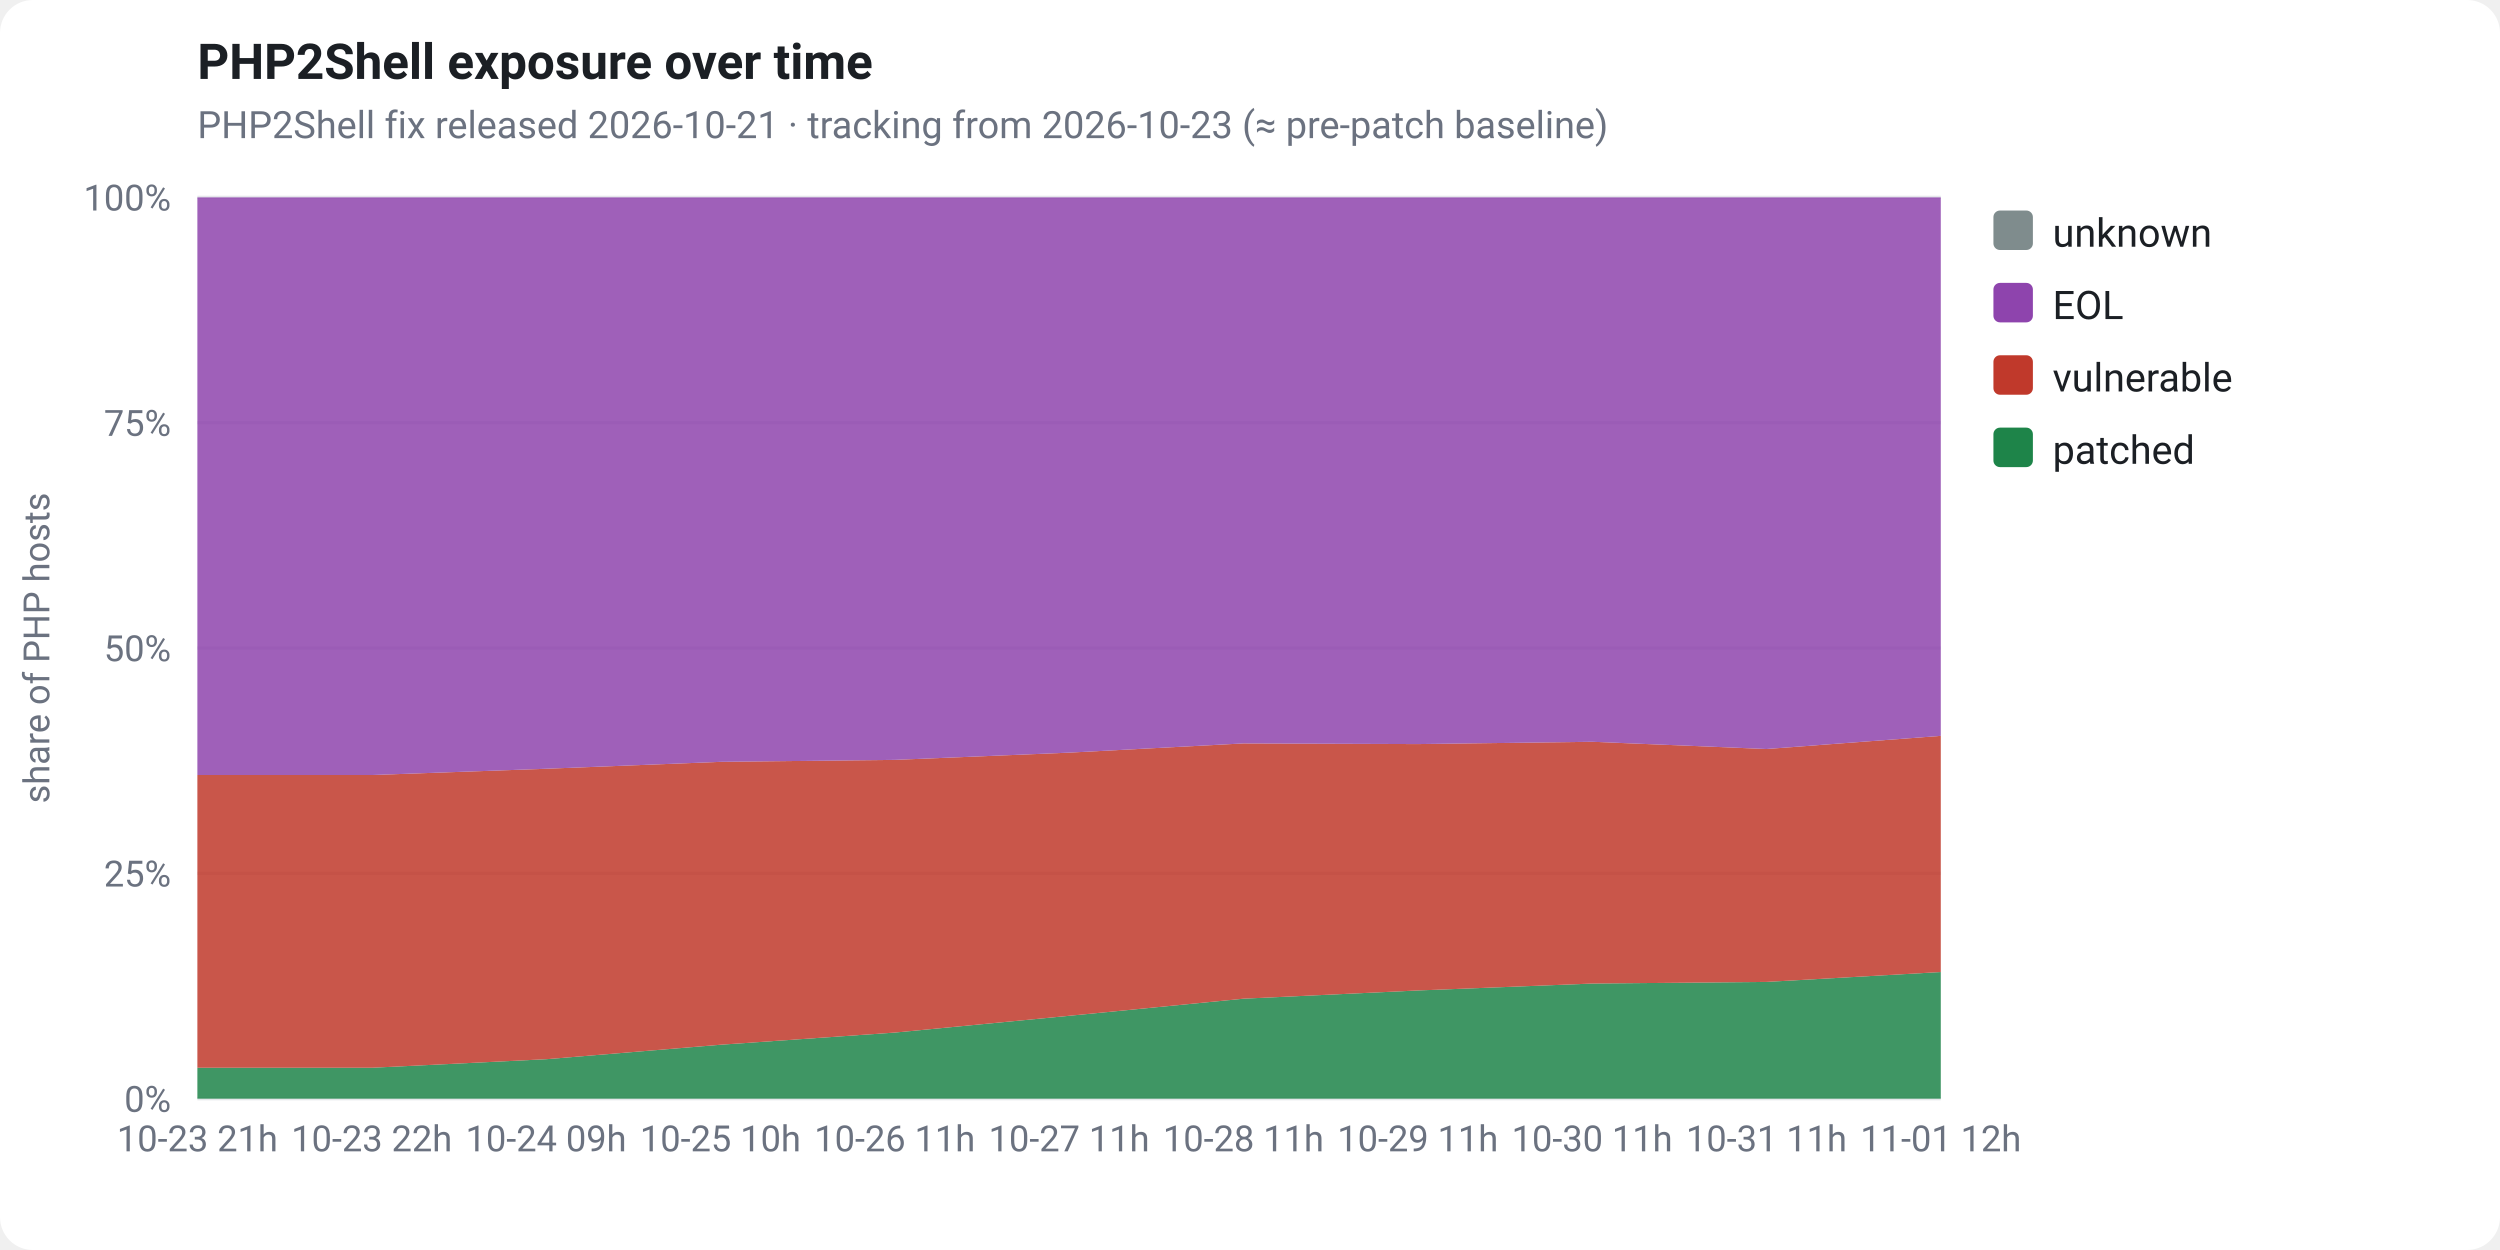
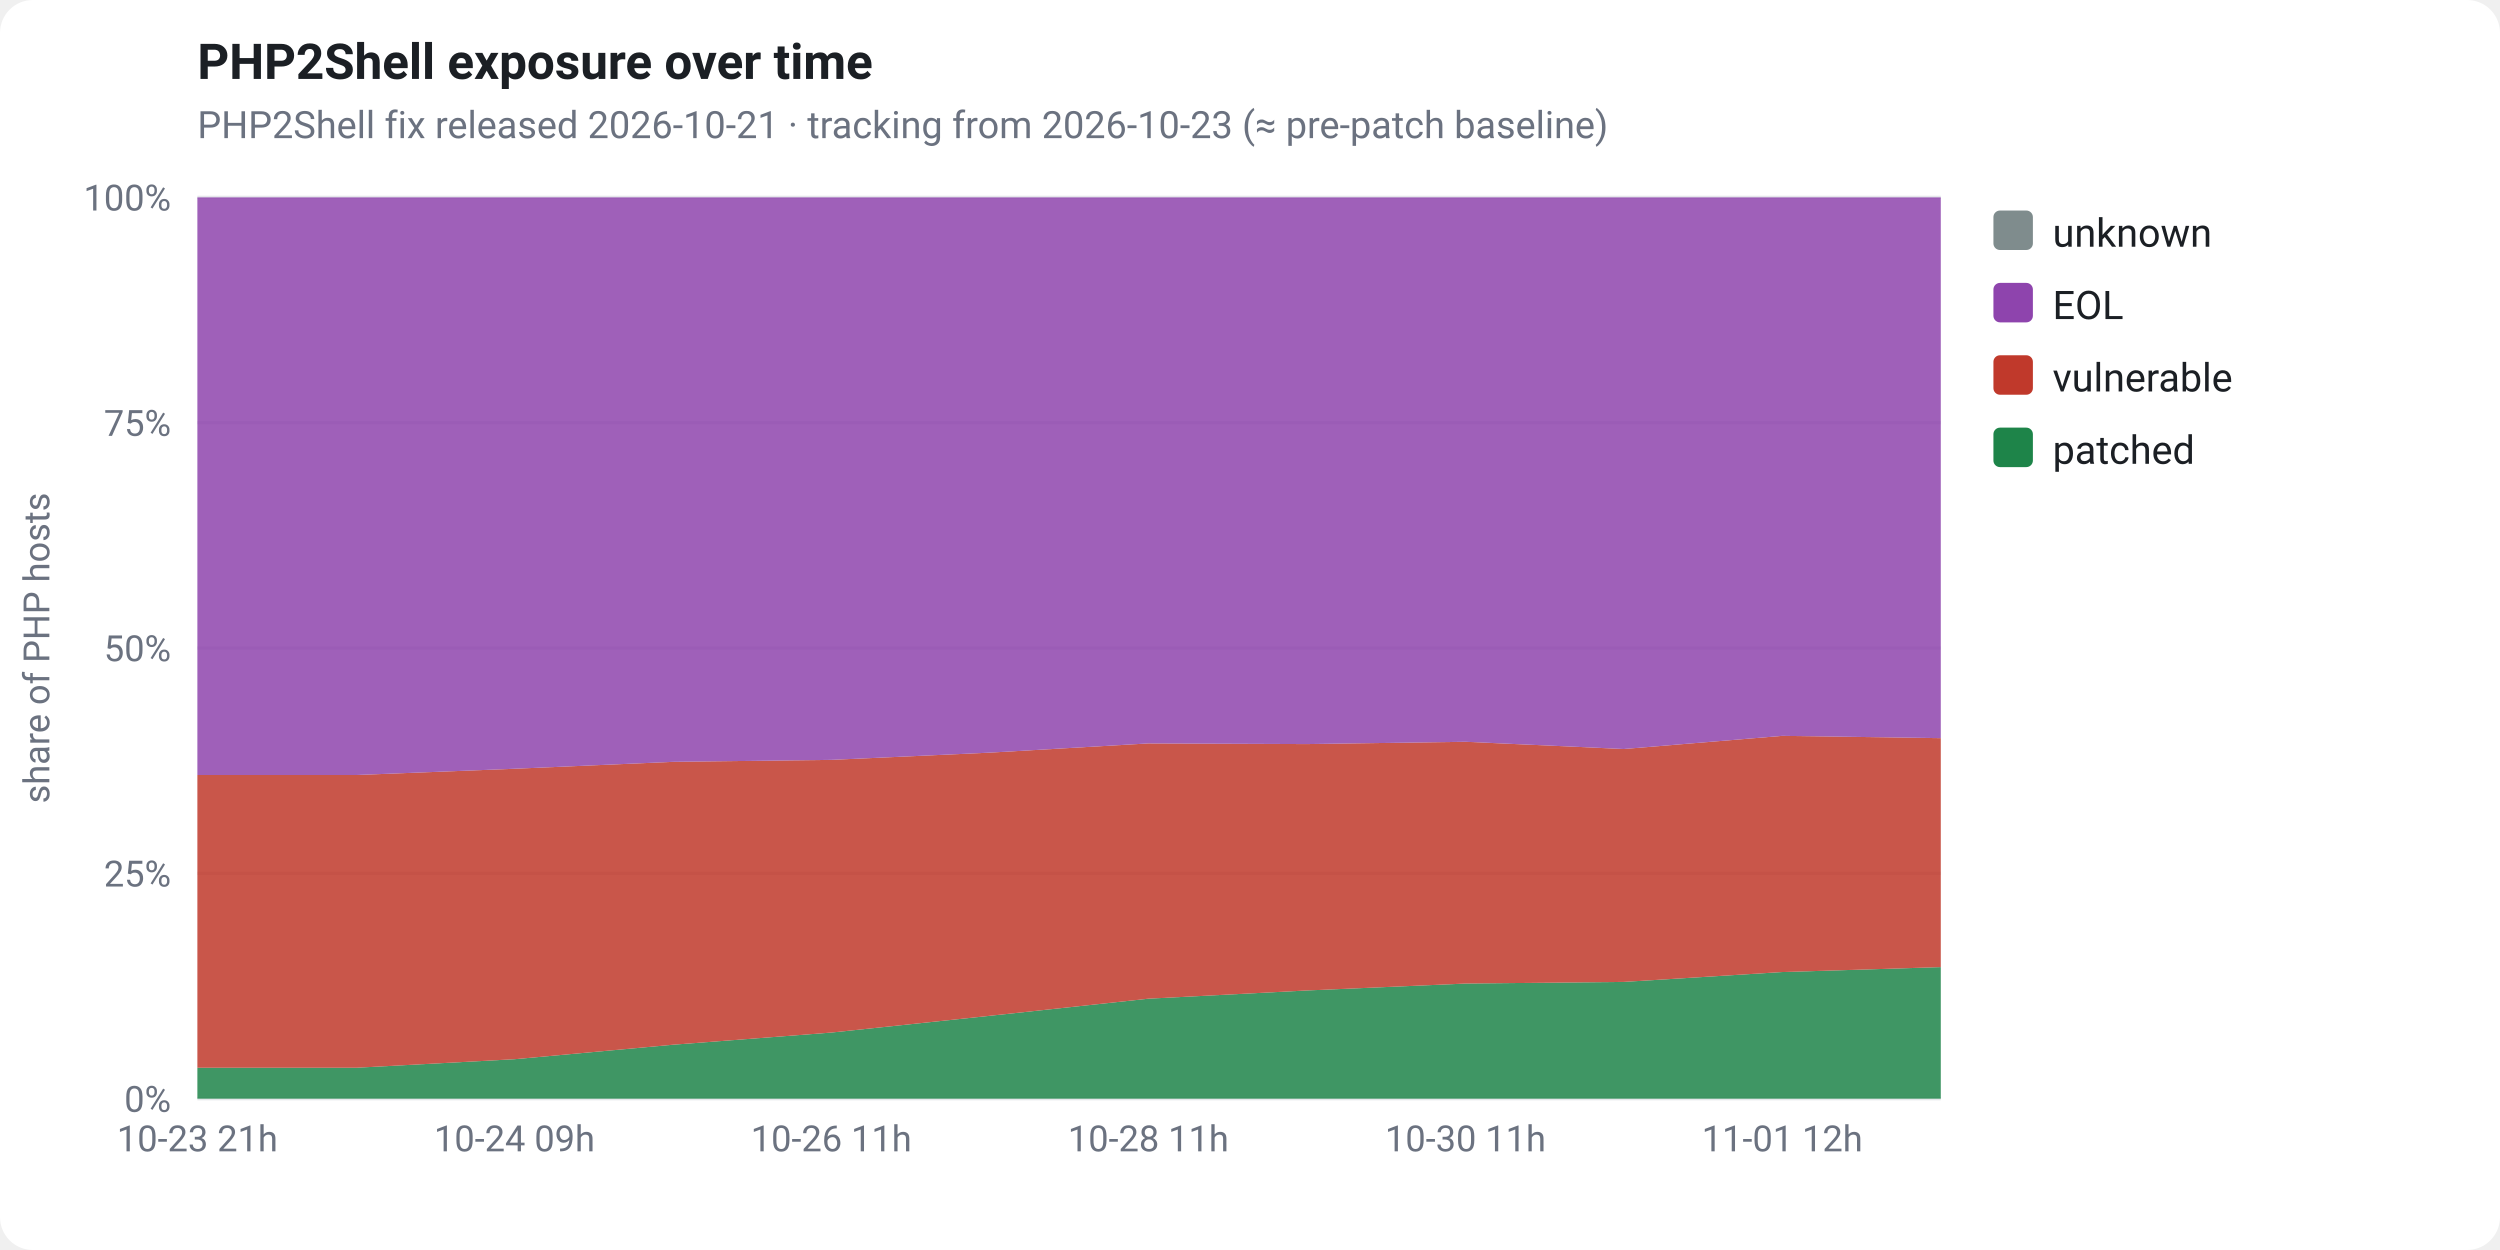
<svg xmlns="http://www.w3.org/2000/svg" viewBox="0 0 760 380" width="760" height="380" font-family="-apple-system,Segoe UI,Roboto,Helvetica,Arial,sans-serif" role="img">
  <rect x="0" y="0" width="760" height="380" fill="#ffffff" rx="10" />
  <text x="60" y="24" fill="#1b1f24" font-size="15" font-weight="700">PHP2Shell exposure over time</text>
  <text x="60" y="42" fill="#6b7280" font-size="11.5">PHP2Shell fix released 2026-10-21 · tracking from 2026-10-23 (≈ pre-patch baseline)</text>
  <line x1="60" y1="334.0" x2="590" y2="334.0" stroke="#e5e7eb" stroke-width="1" />
  <text x="52" y="338.0" fill="#6b7280" font-size="11" text-anchor="end">0%</text>
  <line x1="60" y1="265.5" x2="590" y2="265.5" stroke="#e5e7eb" stroke-width="1" />
  <text x="52" y="269.5" fill="#6b7280" font-size="11" text-anchor="end">25%</text>
  <line x1="60" y1="197.0" x2="590" y2="197.0" stroke="#e5e7eb" stroke-width="1" />
  <text x="52" y="201.0" fill="#6b7280" font-size="11" text-anchor="end">50%</text>
  <line x1="60" y1="128.5" x2="590" y2="128.5" stroke="#e5e7eb" stroke-width="1" />
  <text x="52" y="132.5" fill="#6b7280" font-size="11" text-anchor="end">75%</text>
  <line x1="60" y1="60.0" x2="590" y2="60.0" stroke="#e5e7eb" stroke-width="1" />
  <text x="52" y="64.0" fill="#6b7280" font-size="11" text-anchor="end">100%</text>
  <text x="15" y="197" fill="#6b7280" font-size="11" text-anchor="middle" transform="rotate(-90 15 197)">share of PHP hosts</text>
-   <polygon points="60.0,324.6 113.0,324.6 166.0,322.0 219.0,317.6 272.0,313.9 325.0,308.8 378.0,303.6 431.0,301.1 484.0,299.0 537.0,298.5 590.0,295.5 590.0,334.0 537.0,334.0 484.0,334.0 431.0,334.0 378.0,334.0 325.0,334.0 272.0,334.0 219.0,334.0 166.0,334.0 113.0,334.0 60.0,334.0" fill="#1e8449" fill-opacity="0.85" />
-   <polygon points="60.0,235.6 113.0,235.6 166.0,233.7 219.0,231.6 272.0,231.0 325.0,228.8 378.0,226.0 431.0,226.2 484.0,225.5 537.0,227.7 590.0,223.7 590.0,295.5 537.0,298.5 484.0,299.0 431.0,301.1 378.0,303.6 325.0,308.8 272.0,313.9 219.0,317.6 166.0,322.0 113.0,324.6 60.0,324.6" fill="#c0392b" fill-opacity="0.85" />
-   <polygon points="60.0,60.0 113.0,60.0 166.0,60.0 219.0,60.0 272.0,60.0 325.0,60.0 378.0,60.0 431.0,60.0 484.0,60.0 537.0,60.0 590.0,60.0 590.0,223.7 537.0,227.7 484.0,225.5 431.0,226.2 378.0,226.0 325.0,228.8 272.0,231.0 219.0,231.6 166.0,233.7 113.0,235.6 60.0,235.6" fill="#8e44ad" fill-opacity="0.85" />
-   <polygon points="60.0,60.0 113.0,60.0 166.0,60.0 219.0,60.0 272.0,60.0 325.0,60.0 378.0,60.0 431.0,60.0 484.0,60.0 537.0,60.0 590.0,60.0 590.0,60.0 537.0,60.0 484.0,60.0 431.0,60.0 378.0,60.0 325.0,60.0 272.0,60.0 219.0,60.0 166.0,60.0 113.0,60.0 60.0,60.0" fill="#7f8c8d" fill-opacity="0.85" />
+   <polygon points="60.0,324.6 108.2,324.6 156.4,322.0 204.5,317.6 252.7,313.9 300.9,308.8 349.1,303.6 397.3,301.1 445.5,299.0 493.6,298.5 541.8,295.5 590.0,294.0 590.0,334.0 541.8,334.0 493.6,334.0 445.5,334.0 397.3,334.0 349.1,334.0 300.9,334.0 252.7,334.0 204.5,334.0 156.4,334.0 108.2,334.0 60.0,334.0" fill="#1e8449" fill-opacity="0.85" />
+   <polygon points="60.0,235.6 108.2,235.6 156.4,233.7 204.5,231.6 252.7,231.0 300.9,228.8 349.1,226.0 397.3,226.2 445.5,225.5 493.6,227.7 541.8,223.7 590.0,224.4 590.0,294.0 541.8,295.5 493.6,298.5 445.5,299.0 397.3,301.1 349.1,303.6 300.9,308.8 252.7,313.9 204.5,317.6 156.4,322.0 108.2,324.6 60.0,324.6" fill="#c0392b" fill-opacity="0.85" />
+   <polygon points="60.0,60.0 108.2,60.0 156.4,60.0 204.5,60.0 252.7,60.0 300.9,60.0 349.1,60.0 397.3,60.0 445.5,60.0 493.6,60.0 541.8,60.0 590.0,60.0 590.0,224.4 541.8,223.7 493.6,227.7 445.5,225.5 397.3,226.2 349.1,226.0 300.9,228.8 252.7,231.0 204.5,231.6 156.4,233.7 108.2,235.6 60.0,235.6" fill="#8e44ad" fill-opacity="0.85" />
+   <polygon points="60.0,60.0 108.2,60.0 156.4,60.0 204.5,60.0 252.7,60.0 300.9,60.0 349.1,60.0 397.3,60.0 445.5,60.0 493.6,60.0 541.8,60.0 590.0,60.0 590.0,60.0 541.8,60.0 493.6,60.0 445.5,60.0 397.3,60.0 349.1,60.0 300.9,60.0 252.7,60.0 204.5,60.0 156.4,60.0 108.2,60.0 60.0,60.0" fill="#7f8c8d" fill-opacity="0.85" />
  <text x="60.0" y="350" fill="#6b7280" font-size="11" text-anchor="middle">10-23 21h</text>
-   <text x="113.0" y="350" fill="#6b7280" font-size="11" text-anchor="middle">10-23 22h</text>
-   <text x="166.0" y="350" fill="#6b7280" font-size="11" text-anchor="middle">10-24 09h</text>
-   <text x="219.0" y="350" fill="#6b7280" font-size="11" text-anchor="middle">10-25 10h</text>
-   <text x="272.0" y="350" fill="#6b7280" font-size="11" text-anchor="middle">10-26 11h</text>
-   <text x="325.0" y="350" fill="#6b7280" font-size="11" text-anchor="middle">10-27 11h</text>
-   <text x="378.0" y="350" fill="#6b7280" font-size="11" text-anchor="middle">10-28 11h</text>
-   <text x="431.0" y="350" fill="#6b7280" font-size="11" text-anchor="middle">10-29 11h</text>
-   <text x="484.0" y="350" fill="#6b7280" font-size="11" text-anchor="middle">10-30 11h</text>
-   <text x="537.0" y="350" fill="#6b7280" font-size="11" text-anchor="middle">10-31 11h</text>
-   <text x="590.0" y="350" fill="#6b7280" font-size="11" text-anchor="middle">11-01 12h</text>
+   <text x="156.4" y="350" fill="#6b7280" font-size="11" text-anchor="middle">10-24 09h</text>
+   <text x="252.7" y="350" fill="#6b7280" font-size="11" text-anchor="middle">10-26 11h</text>
+   <text x="349.1" y="350" fill="#6b7280" font-size="11" text-anchor="middle">10-28 11h</text>
+   <text x="445.5" y="350" fill="#6b7280" font-size="11" text-anchor="middle">10-30 11h</text>
+   <text x="541.8" y="350" fill="#6b7280" font-size="11" text-anchor="middle">11-01 12h</text>
  <rect x="606" y="64" width="12" height="12" rx="2" fill="#7f8c8d" />
  <text x="624" y="75" fill="#1b1f24" font-size="12">unknown</text>
  <rect x="606" y="86" width="12" height="12" rx="2" fill="#8e44ad" />
  <text x="624" y="97" fill="#1b1f24" font-size="12">EOL</text>
  <rect x="606" y="108" width="12" height="12" rx="2" fill="#c0392b" />
  <text x="624" y="119" fill="#1b1f24" font-size="12">vulnerable</text>
  <rect x="606" y="130" width="12" height="12" rx="2" fill="#1e8449" />
  <text x="624" y="141" fill="#1b1f24" font-size="12">patched</text>
</svg>
